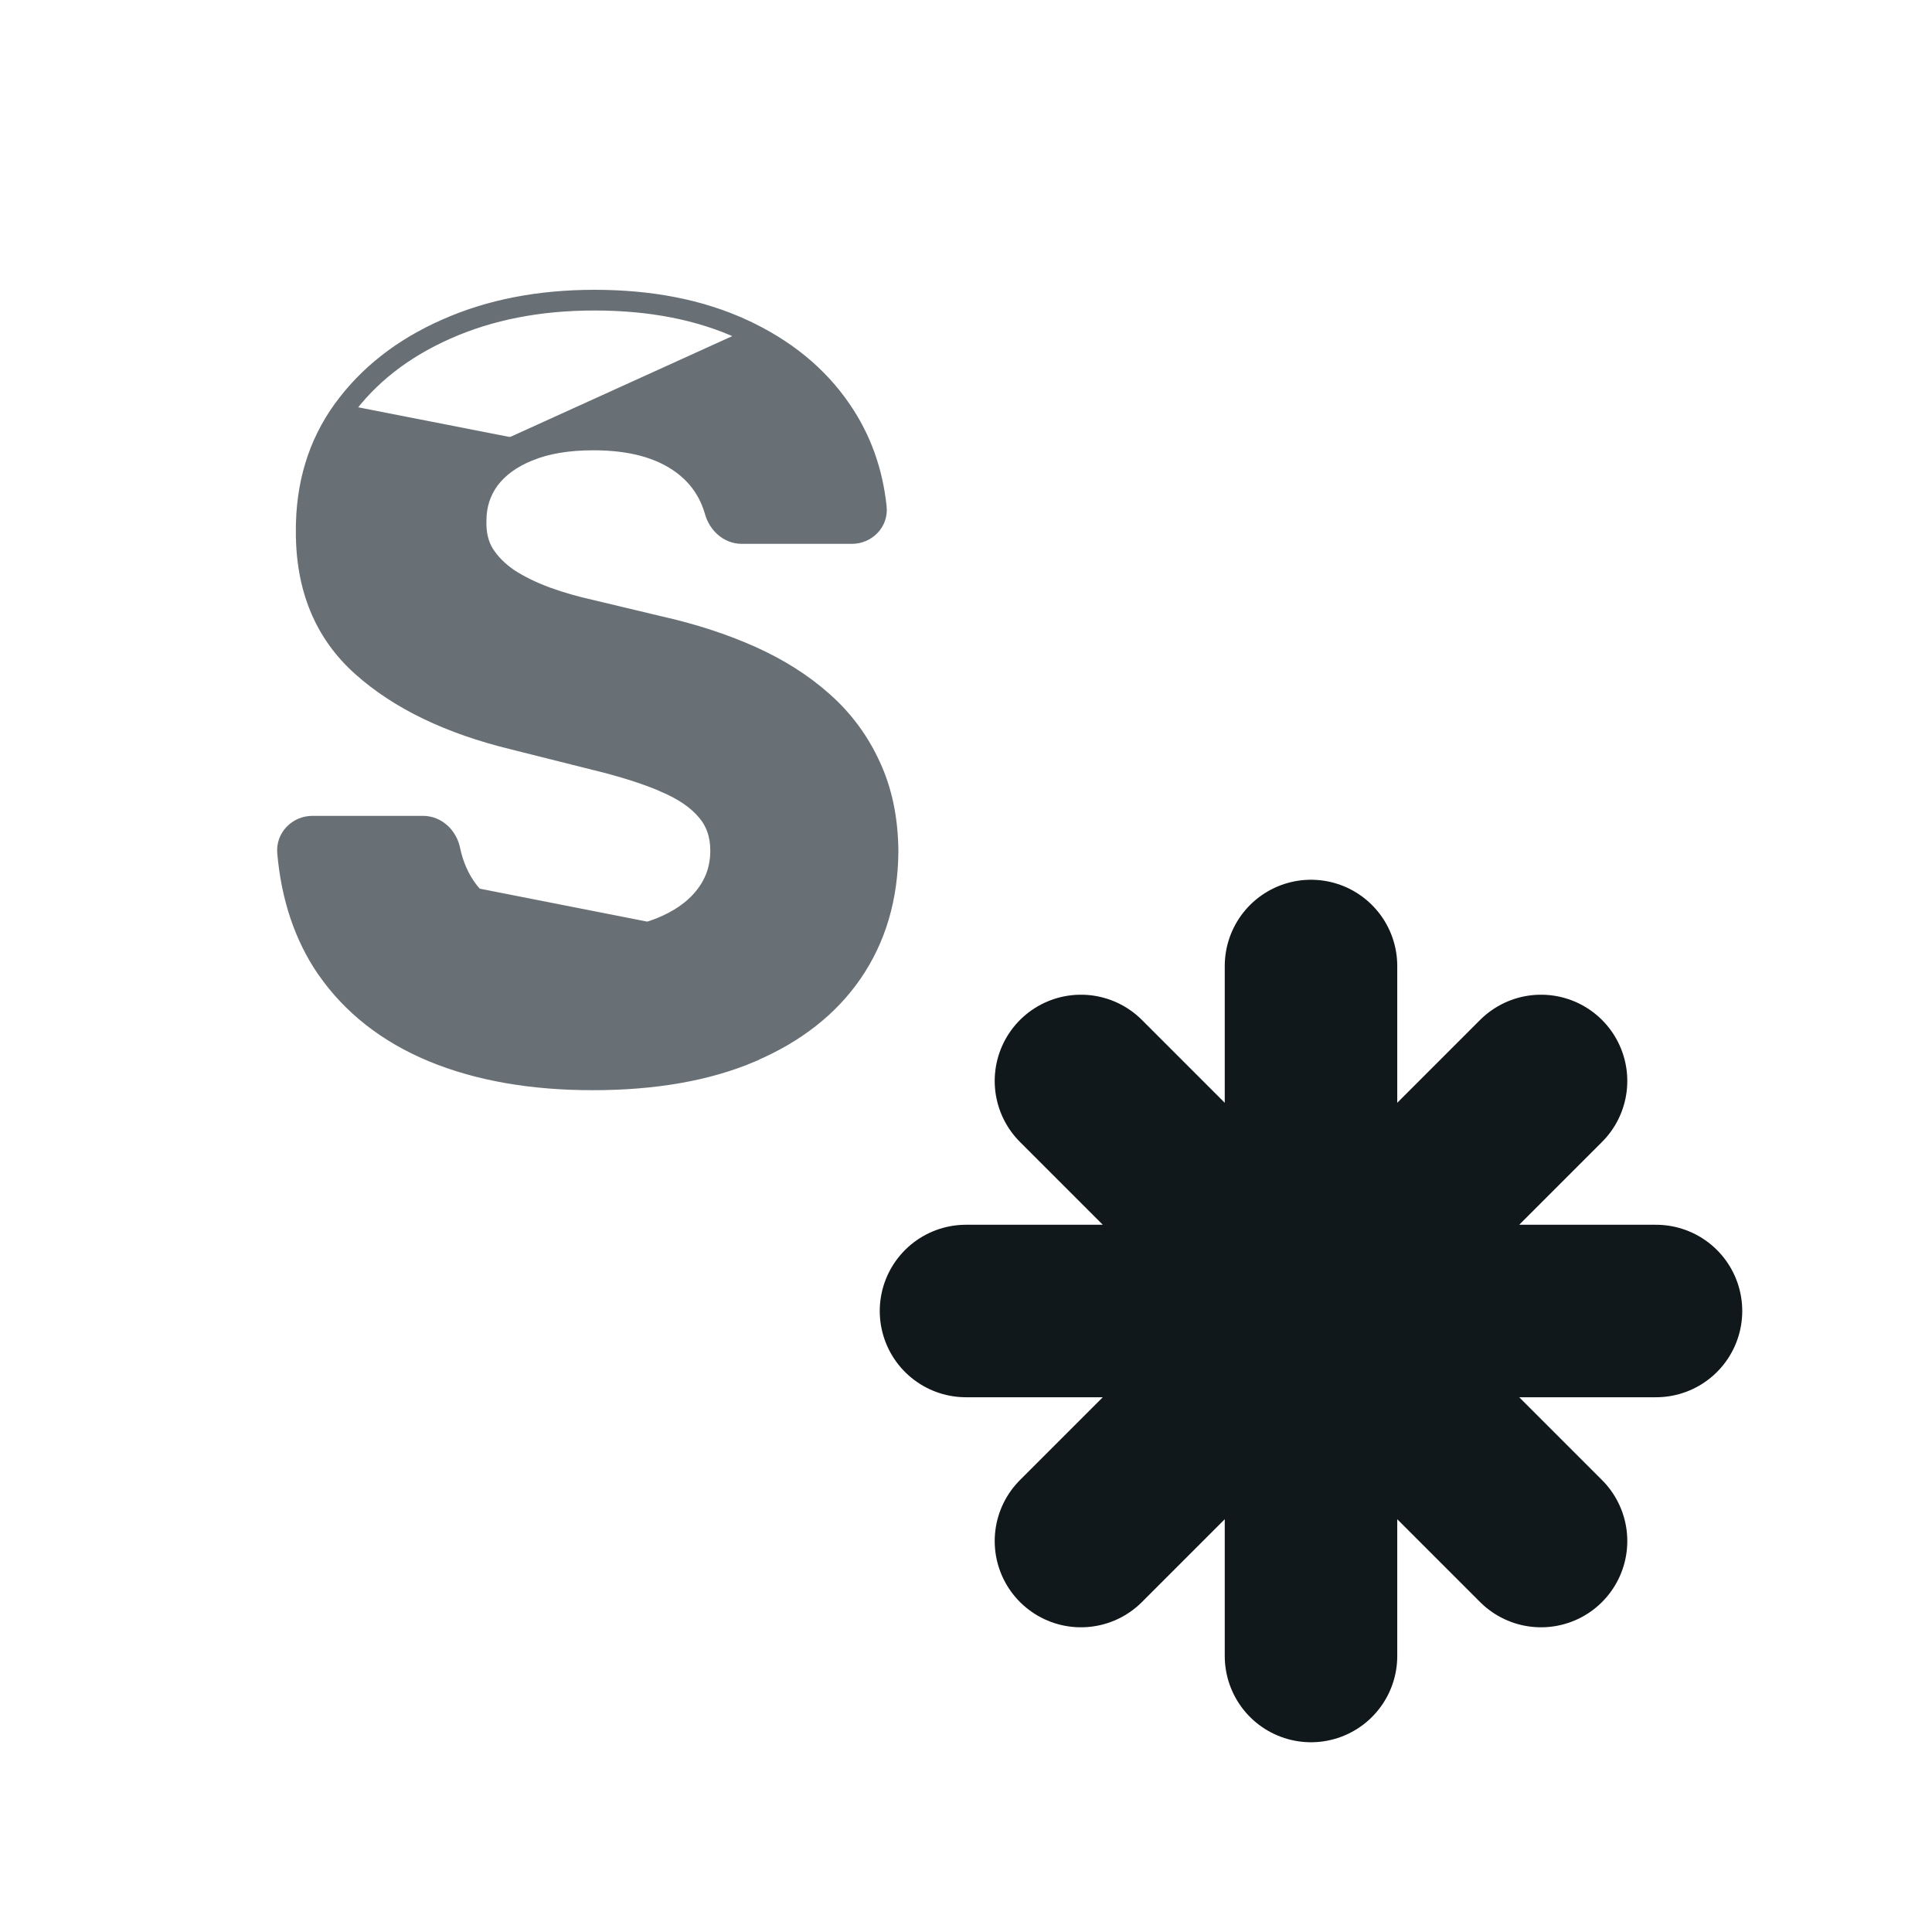
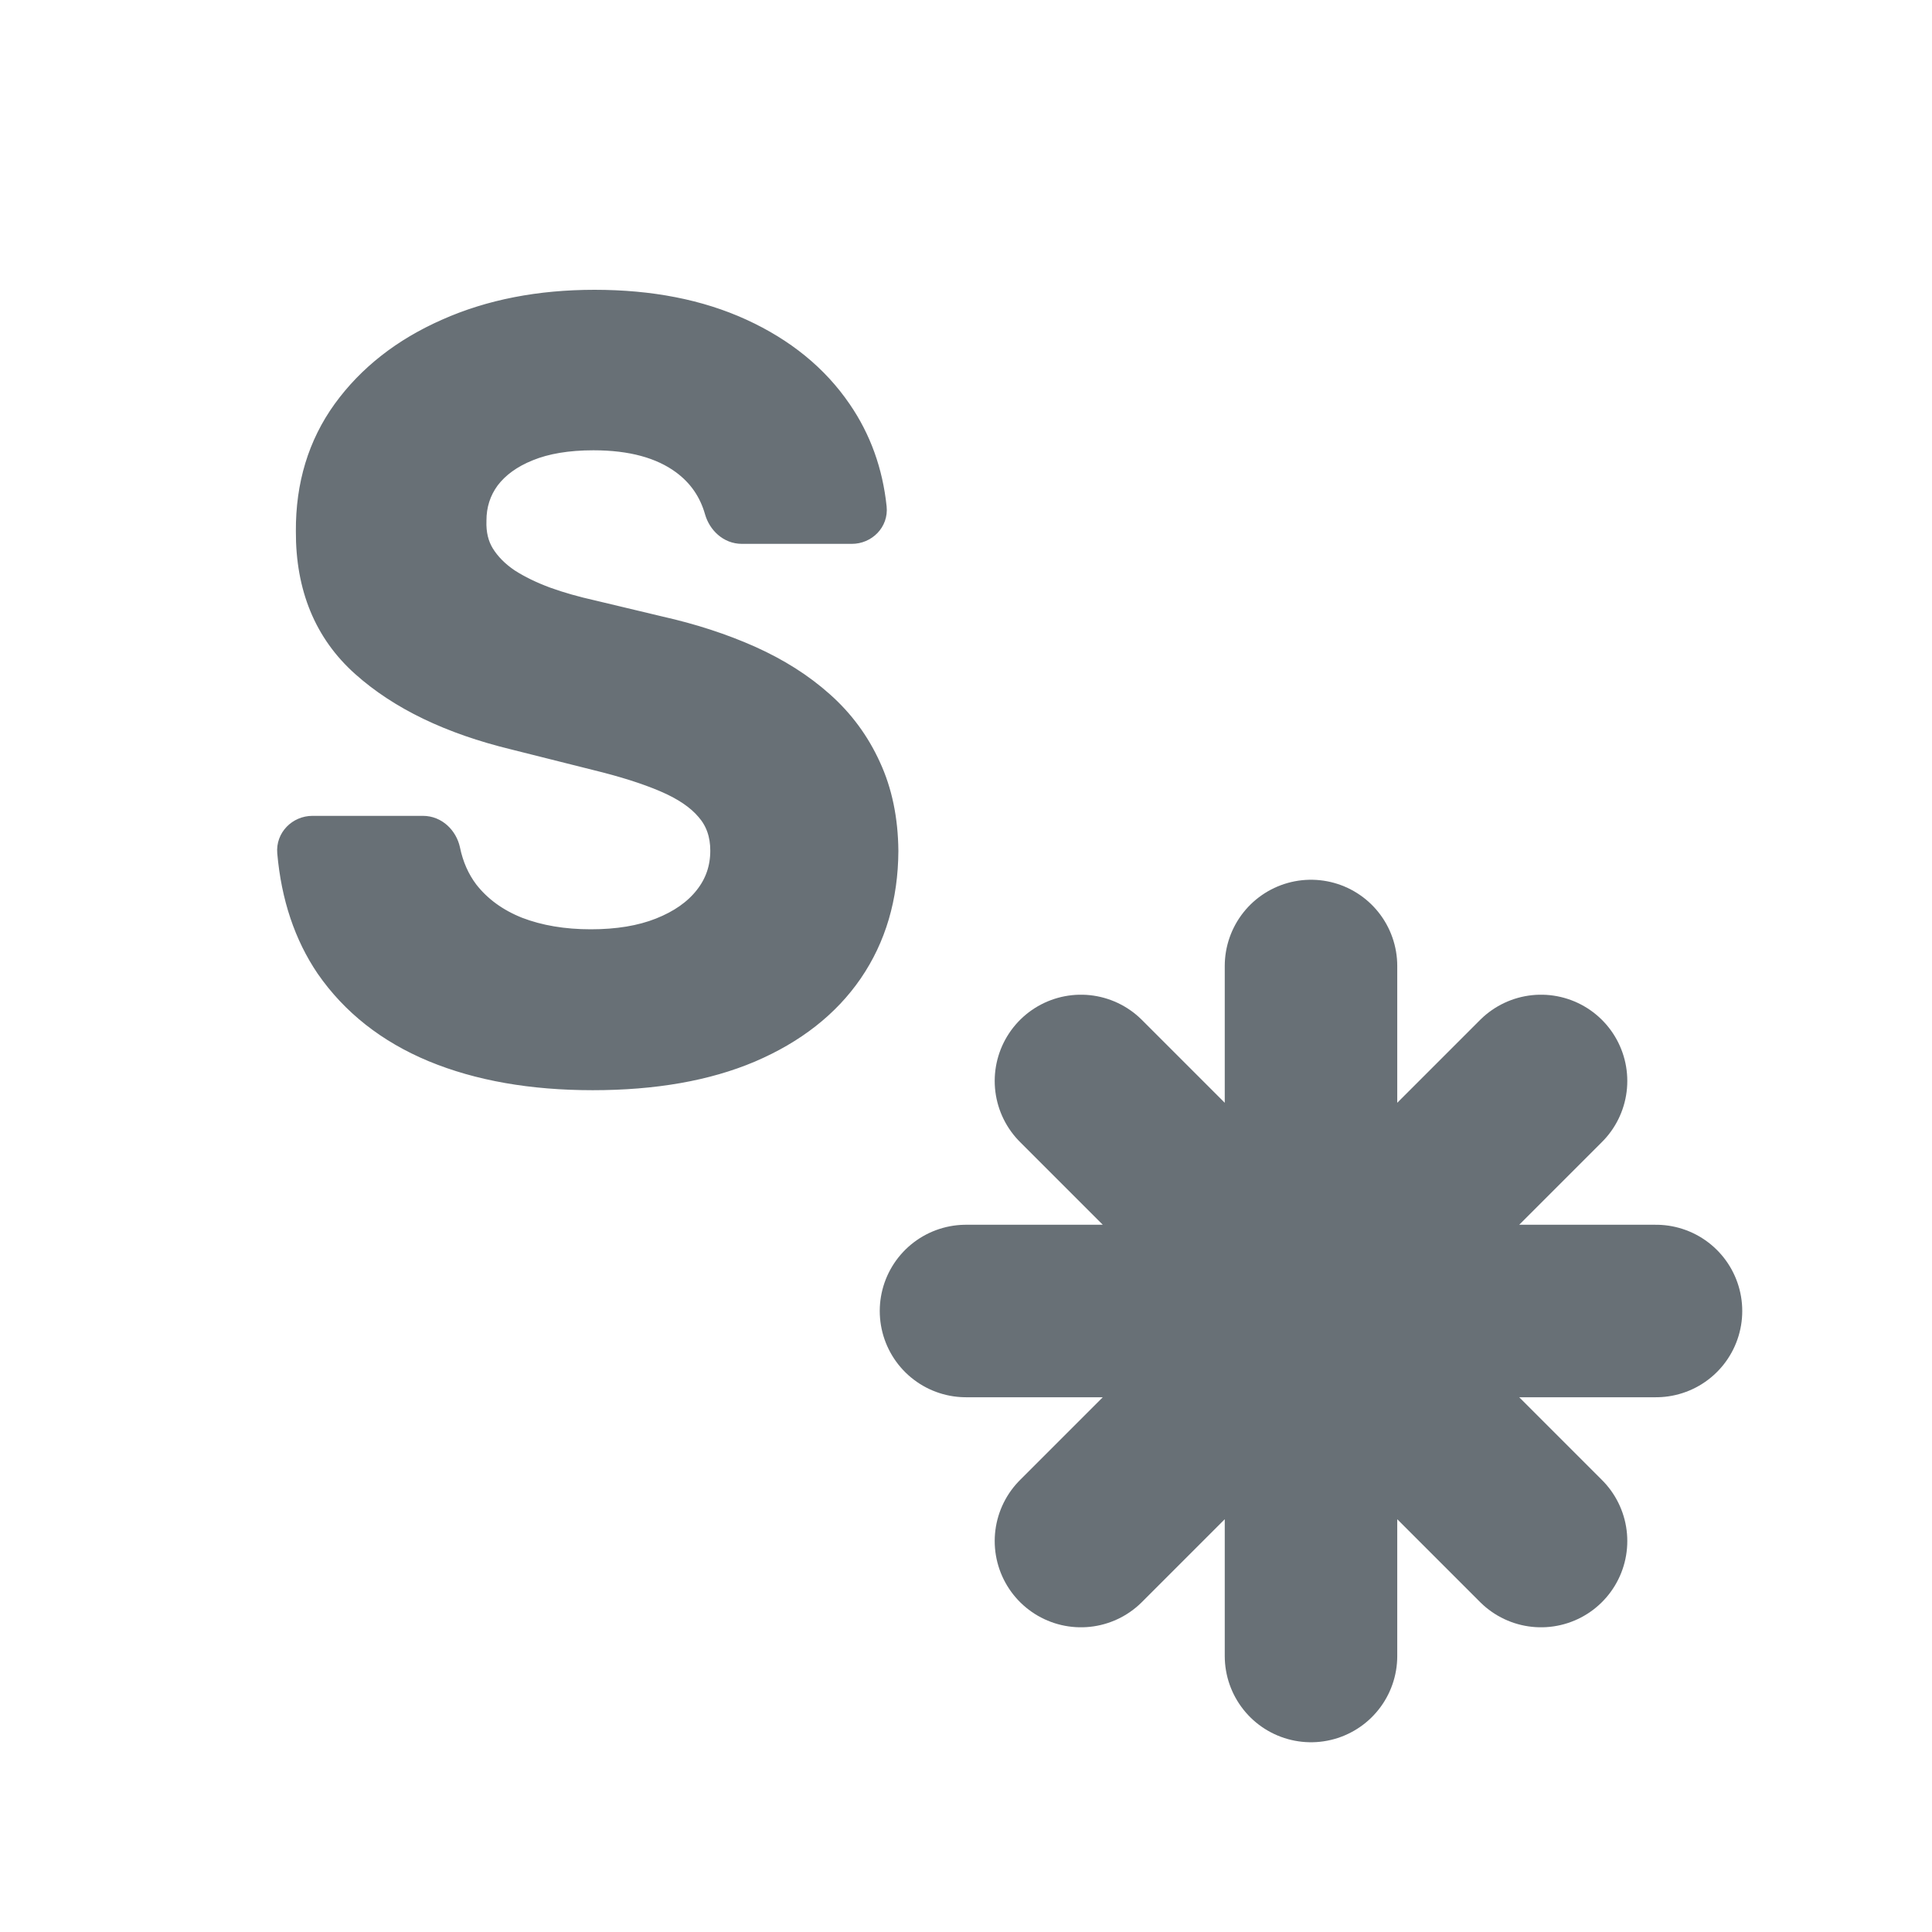
<svg xmlns="http://www.w3.org/2000/svg" width="14" height="14" viewBox="0 0 14 14" fill="none">
-   <path d="M9.5 7V9.5M9.5 12V9.5M12 9.5H9.5M7 9.5H9.5M9.5 9.5L11.167 7.833M9.5 9.5L7.833 11.167M9.5 9.5L11.167 11.167M9.5 9.5L7.833 7.833" stroke="#11181C" stroke-width="1.25" stroke-linecap="round" />
-   <path d="M2.194 3.849C2.192 4.264 2.329 4.599 2.607 4.847C2.881 5.092 3.251 5.269 3.716 5.382C3.716 5.382 3.716 5.382 3.716 5.382L4.309 5.531L4.309 5.531L4.31 5.531C4.506 5.579 4.671 5.631 4.804 5.688L4.805 5.689C4.938 5.745 5.036 5.812 5.1 5.888L5.1 5.888L5.1 5.888C5.164 5.961 5.197 6.052 5.197 6.164C5.197 6.284 5.161 6.389 5.088 6.481C5.015 6.574 4.91 6.648 4.771 6.703L4.771 6.703C4.635 6.757 4.472 6.784 4.281 6.784C4.088 6.784 3.916 6.755 3.765 6.697C3.617 6.638 3.499 6.552 3.411 6.439C3.35 6.358 3.307 6.262 3.284 6.15C3.262 6.049 3.177 5.962 3.065 5.962H2.264C2.147 5.962 2.048 6.059 2.059 6.18C2.088 6.508 2.183 6.791 2.343 7.027L2.344 7.028C2.532 7.301 2.794 7.506 3.126 7.644L3.126 7.644C3.46 7.782 3.85 7.85 4.295 7.85C4.743 7.85 5.129 7.783 5.45 7.647L5.45 7.646C5.773 7.509 6.023 7.314 6.196 7.062C6.37 6.808 6.458 6.509 6.46 6.167L6.46 6.166C6.458 5.933 6.415 5.725 6.33 5.542C6.247 5.36 6.131 5.202 5.98 5.068C5.83 4.934 5.654 4.823 5.451 4.732C5.249 4.642 5.028 4.57 4.788 4.516L4.298 4.399L4.298 4.399L4.298 4.399C4.181 4.373 4.071 4.342 3.969 4.305C3.867 4.267 3.778 4.224 3.702 4.175C3.628 4.125 3.57 4.067 3.528 4.001C3.49 3.938 3.472 3.863 3.475 3.774L3.475 3.774V3.772C3.475 3.666 3.505 3.571 3.566 3.488C3.629 3.405 3.72 3.338 3.842 3.289L3.842 3.289L3.843 3.289C3.965 3.239 4.117 3.213 4.3 3.213C4.57 3.213 4.777 3.271 4.928 3.382C5.042 3.466 5.118 3.576 5.157 3.713C5.184 3.808 5.266 3.891 5.376 3.891H6.173C6.289 3.891 6.388 3.795 6.375 3.674C6.347 3.408 6.261 3.168 6.116 2.957C5.942 2.702 5.698 2.504 5.388 2.362L5.367 2.408M2.194 3.849C2.192 3.51 2.282 3.211 2.466 2.956L2.467 2.955C2.651 2.701 2.904 2.503 3.224 2.362C3.543 2.22 3.905 2.15 4.308 2.15C4.718 2.15 5.078 2.22 5.388 2.362L5.367 2.408M2.194 3.849C2.194 3.85 2.194 3.85 2.194 3.85L2.244 3.849L2.194 3.849C2.194 3.849 2.194 3.849 2.194 3.849ZM5.367 2.408C5.065 2.269 4.712 2.2 4.308 2.2C3.911 2.2 3.556 2.269 3.244 2.408C2.932 2.546 2.686 2.738 2.507 2.985L3.824 3.243L3.824 3.243C3.953 3.19 4.112 3.163 4.3 3.163C4.577 3.163 4.796 3.222 4.957 3.341C5.081 3.432 5.163 3.552 5.205 3.699C5.227 3.778 5.294 3.841 5.376 3.841H6.173C6.262 3.841 6.335 3.768 6.325 3.679C6.298 3.421 6.214 3.189 6.075 2.985C5.906 2.738 5.67 2.546 5.367 2.408ZM4.79 6.749C4.646 6.806 4.477 6.834 4.281 6.834C4.083 6.834 3.905 6.804 3.747 6.744C3.591 6.682 3.466 6.59 3.372 6.47L4.79 6.749ZM4.79 6.749C4.935 6.692 5.048 6.613 5.127 6.512M4.79 6.749L5.127 6.512M5.127 6.512C5.207 6.411 5.247 6.295 5.247 6.164M5.127 6.512L5.247 6.164M5.247 6.164C5.247 6.042 5.211 5.939 5.138 5.855L5.247 6.164Z" fill="#687076" stroke="#687076" stroke-width="0.1" />
+   <path d="M9.5 7V9.5M9.5 9.5V12M9.5 9.5H12M9.5 9.5H7M9.5 9.5L11.167 7.833M9.5 9.5L7.833 11.167M9.5 9.5L11.167 11.167M9.5 9.5L7.833 7.833" stroke="#687076" stroke-width="1.25" stroke-linecap="round" />
+   <path d="M2.194 3.849C2.192 4.264 2.329 4.599 2.607 4.847C2.881 5.092 3.251 5.269 3.716 5.382L4.309 5.531C4.506 5.579 4.671 5.631 4.804 5.688C4.938 5.745 5.036 5.812 5.1 5.888C5.164 5.961 5.197 6.052 5.197 6.164C5.197 6.284 5.161 6.389 5.088 6.481C5.015 6.574 4.91 6.648 4.771 6.703C4.635 6.757 4.472 6.784 4.281 6.784C4.088 6.784 3.916 6.755 3.765 6.697C3.617 6.638 3.499 6.552 3.411 6.439C3.35 6.358 3.307 6.262 3.284 6.15C3.262 6.049 3.177 5.962 3.065 5.962H2.264C2.147 5.962 2.048 6.059 2.059 6.18C2.088 6.508 2.183 6.791 2.343 7.027C2.532 7.3 2.794 7.506 3.126 7.644C3.46 7.782 3.85 7.85 4.295 7.85C4.743 7.85 5.129 7.783 5.45 7.647C5.773 7.509 6.023 7.314 6.196 7.062C6.37 6.808 6.458 6.509 6.46 6.167C6.458 5.934 6.415 5.725 6.33 5.542C6.247 5.36 6.131 5.202 5.98 5.068C5.83 4.934 5.654 4.823 5.451 4.732C5.249 4.642 5.028 4.57 4.788 4.516L4.298 4.399C4.182 4.373 4.071 4.342 3.969 4.305C3.867 4.267 3.778 4.224 3.702 4.175C3.628 4.125 3.57 4.067 3.529 4.001C3.49 3.938 3.472 3.863 3.475 3.774L3.475 3.772C3.475 3.666 3.505 3.571 3.566 3.488C3.629 3.405 3.72 3.338 3.842 3.289C3.964 3.239 4.117 3.213 4.3 3.213C4.57 3.213 4.777 3.271 4.928 3.382C5.042 3.466 5.118 3.576 5.157 3.713C5.184 3.808 5.266 3.891 5.376 3.891H6.173C6.289 3.891 6.388 3.795 6.375 3.674C6.347 3.408 6.261 3.168 6.116 2.957C5.942 2.702 5.698 2.504 5.388 2.362L5.367 2.408M2.194 3.849C2.192 3.51 2.282 3.211 2.466 2.956C2.651 2.701 2.904 2.503 3.224 2.362C3.543 2.22 3.905 2.15 4.308 2.15C4.718 2.15 5.078 2.22 5.388 2.362L5.367 2.408M4.79 6.749C4.935 6.692 5.048 6.614 5.127 6.512ZM4.79 6.749L5.127 6.512ZM5.127 6.512C5.207 6.411 5.247 6.295 5.247 6.164ZM5.127 6.512L5.247 6.164ZM5.247 6.164C5.247 6.042 5.211 5.939 5.138 5.855L5.247 6.164Z" fill="#687076" />
+   <path d="M2.194 3.849C2.192 4.264 2.329 4.599 2.607 4.847C2.881 5.092 3.251 5.269 3.716 5.382L4.309 5.531C4.506 5.579 4.671 5.631 4.804 5.688C4.938 5.745 5.036 5.812 5.1 5.888C5.164 5.961 5.197 6.052 5.197 6.164C5.197 6.284 5.161 6.389 5.088 6.481C5.015 6.574 4.91 6.648 4.771 6.703C4.635 6.757 4.472 6.784 4.281 6.784C4.088 6.784 3.916 6.755 3.765 6.697C3.617 6.638 3.499 6.552 3.411 6.439C3.35 6.358 3.307 6.262 3.284 6.15C3.262 6.049 3.177 5.962 3.065 5.962H2.264C2.147 5.962 2.048 6.059 2.059 6.18C2.088 6.508 2.183 6.791 2.343 7.027C2.532 7.3 2.794 7.506 3.126 7.644C3.46 7.782 3.85 7.85 4.295 7.85C4.743 7.85 5.129 7.783 5.45 7.647C5.773 7.509 6.023 7.314 6.196 7.062C6.37 6.808 6.458 6.509 6.46 6.167C6.458 5.934 6.415 5.725 6.33 5.542C6.247 5.36 6.131 5.202 5.98 5.068C5.83 4.934 5.654 4.823 5.451 4.732C5.249 4.642 5.028 4.57 4.788 4.516L4.298 4.399C4.182 4.373 4.071 4.342 3.969 4.305C3.867 4.267 3.778 4.224 3.702 4.175C3.628 4.125 3.57 4.067 3.529 4.001C3.49 3.938 3.472 3.863 3.475 3.774L3.475 3.772C3.475 3.666 3.505 3.571 3.566 3.488C3.629 3.405 3.72 3.338 3.842 3.289C3.964 3.239 4.117 3.213 4.3 3.213C4.57 3.213 4.777 3.271 4.928 3.382C5.042 3.466 5.118 3.576 5.157 3.713C5.184 3.808 5.266 3.891 5.376 3.891H6.173C6.289 3.891 6.388 3.795 6.375 3.674C6.347 3.408 6.261 3.168 6.116 2.957C5.942 2.702 5.698 2.504 5.388 2.362M2.194 3.849C2.192 3.51 2.282 3.211 2.466 2.956C2.651 2.701 2.904 2.503 3.224 2.362C3.543 2.22 3.905 2.15 4.308 2.15C4.718 2.15 5.078 2.22 5.388 2.362M2.194 3.849L2.244 3.849M5.388 2.362L5.367 2.408M5.367 2.408C5.065 2.269 4.712 2.2 4.308 2.2C3.911 2.2 3.556 2.269 3.244 2.408C2.932 2.546 2.686 2.738 2.507 2.985M5.367 2.408C5.67 2.546 5.906 2.738 6.075 2.985C6.214 3.189 6.298 3.421 6.325 3.679C6.335 3.768 6.262 3.841 6.173 3.841H5.376C5.294 3.841 5.227 3.778 5.205 3.699C5.164 3.552 5.081 3.432 4.957 3.341C4.796 3.222 4.577 3.163 4.3 3.163M4.79 6.749C4.646 6.806 4.477 6.834 4.281 6.834C4.083 6.834 3.905 6.804 3.747 6.744C3.591 6.682 3.466 6.59 3.372 6.47M4.79 6.749C4.935 6.692 5.048 6.614 5.127 6.512M4.79 6.749L5.127 6.512M5.127 6.512C5.207 6.411 5.247 6.295 5.247 6.164M5.127 6.512L5.247 6.164M5.247 6.164C5.247 6.042 5.211 5.939 5.138 5.855L5.247 6.164Z" stroke="#687076" stroke-width="0.1" />
</svg>
